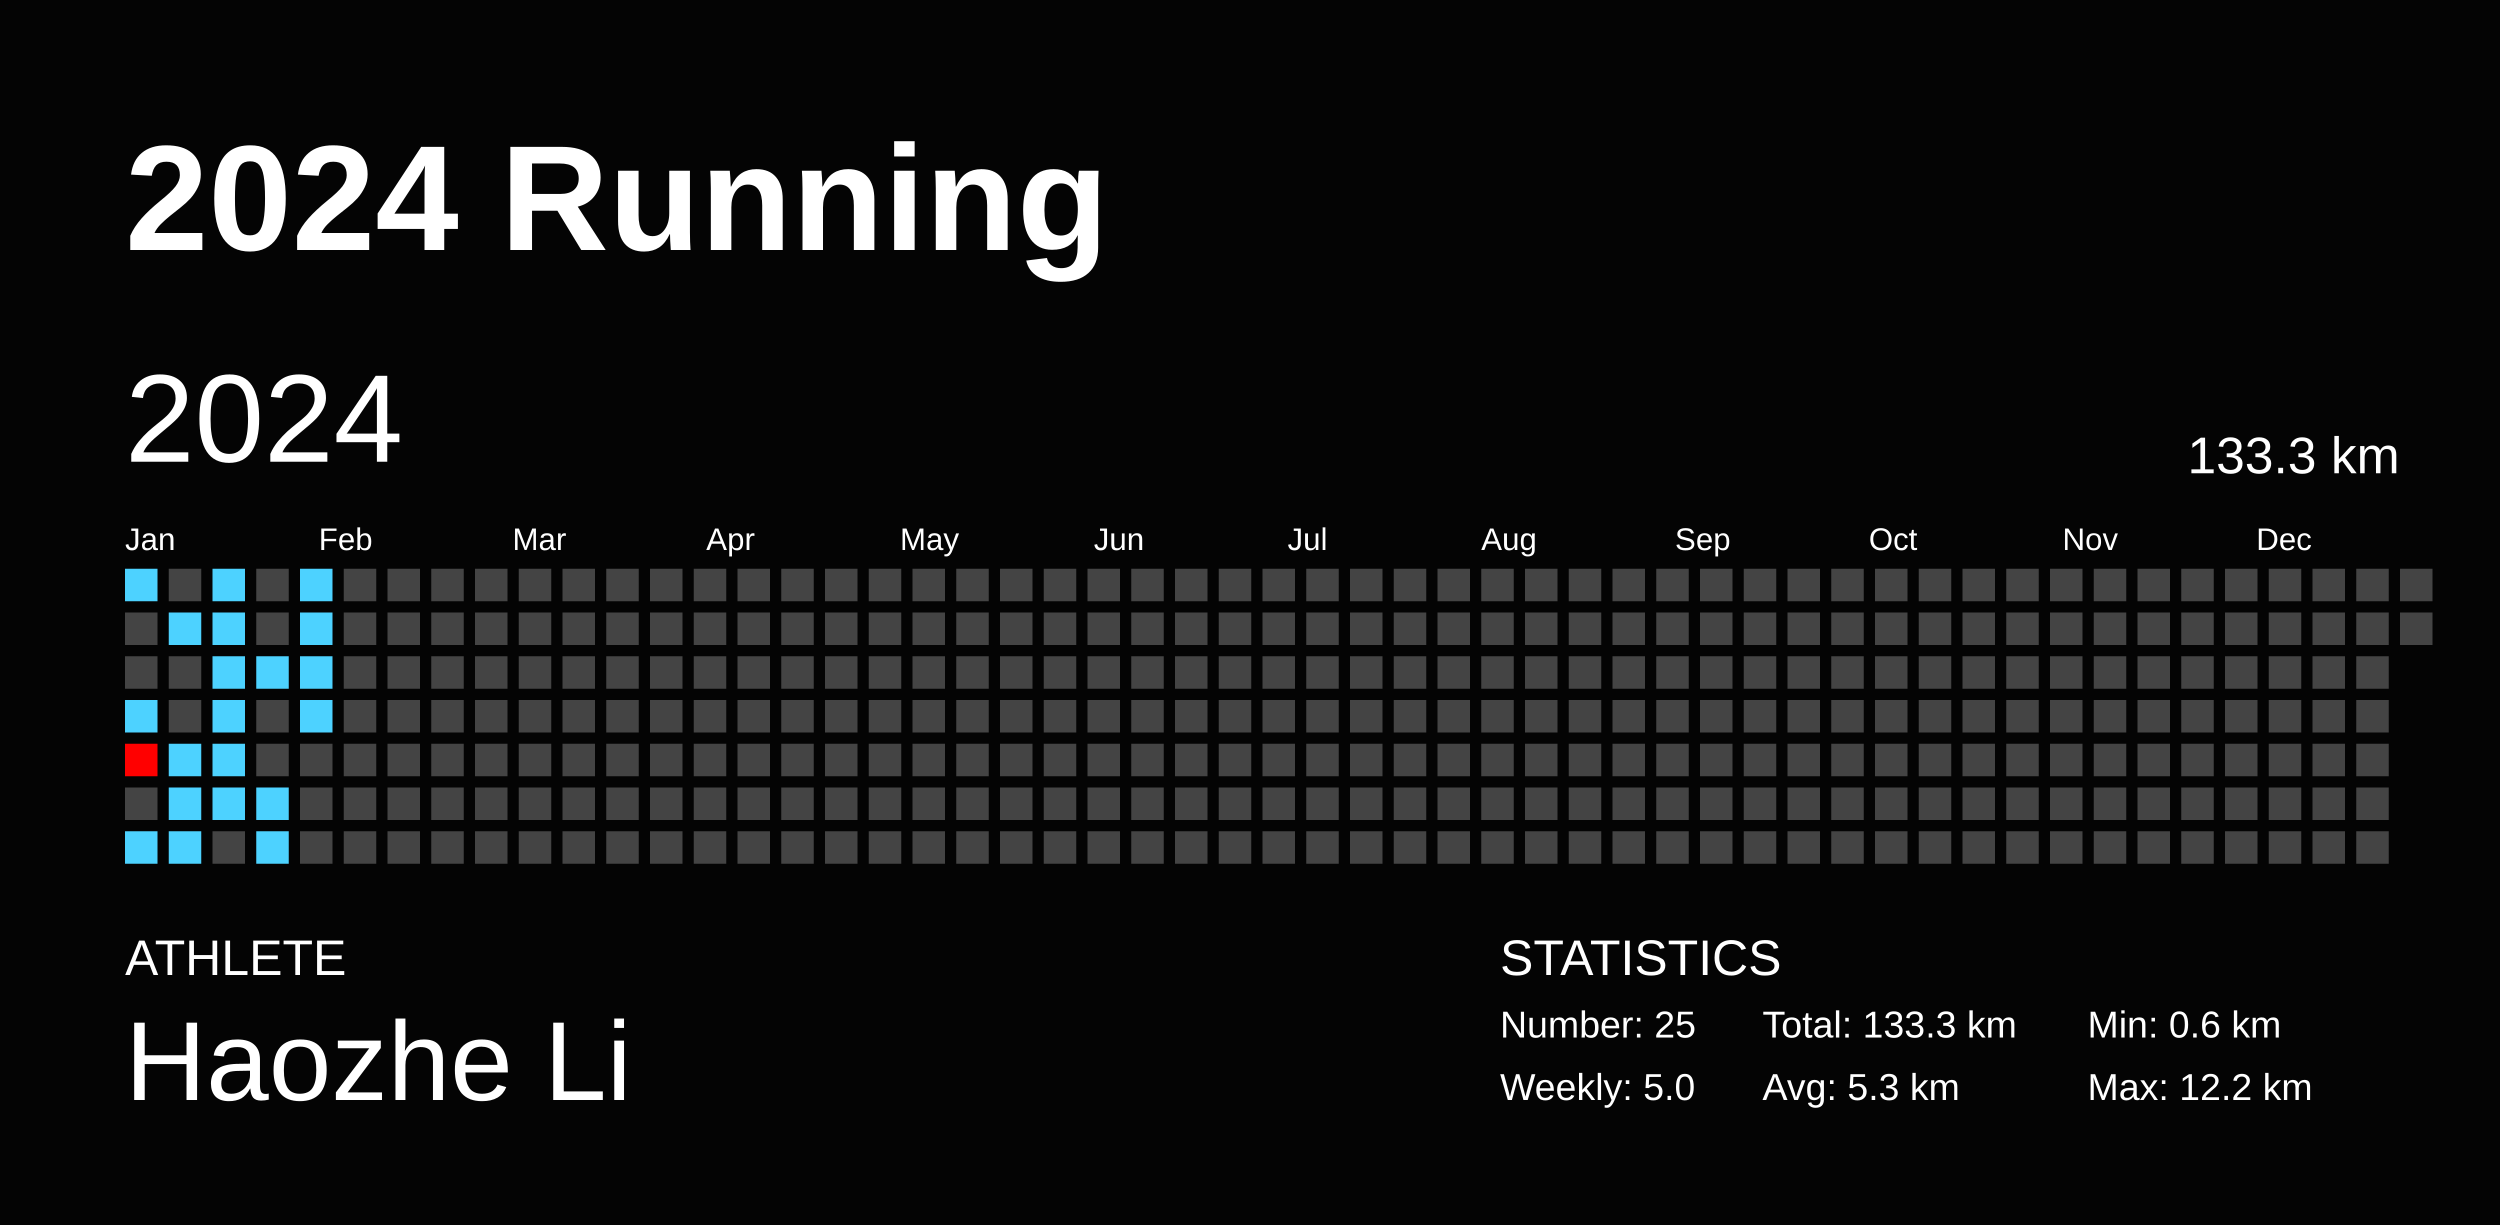
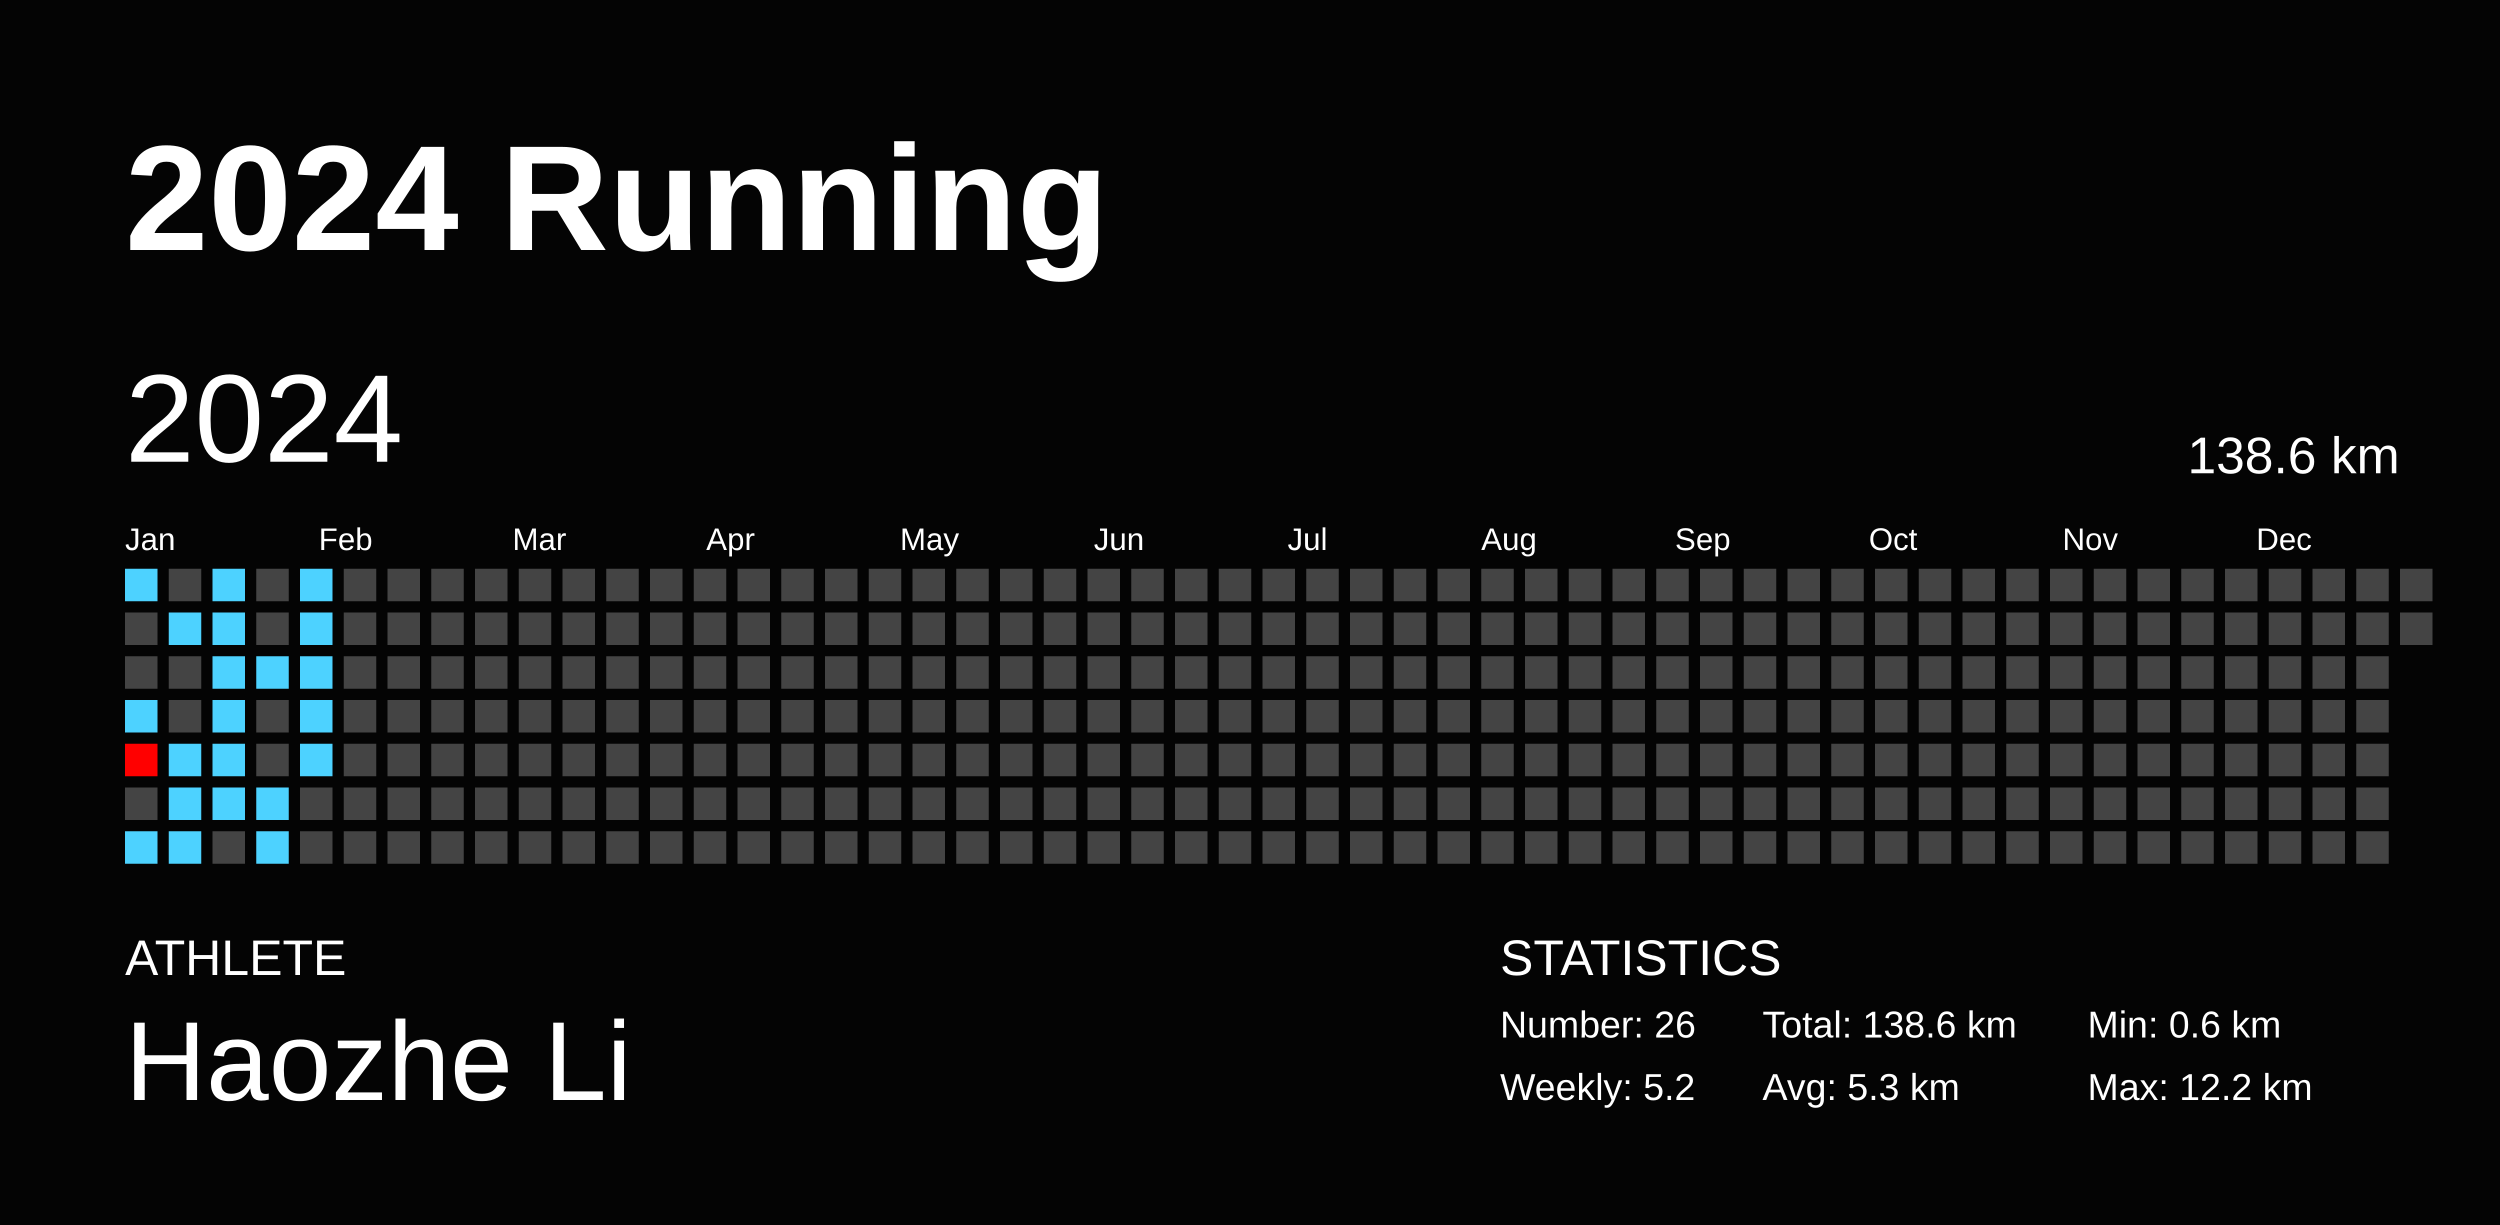
<svg xmlns="http://www.w3.org/2000/svg" baseProfile="full" height="98mm" version="1.1" viewBox="0,0,200,98" width="200mm">
  <defs />
  <rect fill="#040404" height="98" width="200" x="0" y="0" />
  <text fill="#FFFFFF" style="font-size:12px; font-family:Arial; font-weight:bold;" x="10" y="20">2024 Running</text>
  <text fill="#FFFFFF" style="font-size:4px; font-family:Arial" x="10" y="78">ATHLETE</text>
  <text fill="#FFFFFF" style="font-size:9px; font-family:Arial" x="10" y="88">Haozhe Li</text>
  <text fill="#FFFFFF" style="font-size:4px; font-family:Arial" x="120" y="78">STATISTICS</text>
-   <text fill="#FFFFFF" style="font-size:3px; font-family:Arial" x="120" y="83">Number: 25</text>
-   <text fill="#FFFFFF" style="font-size:3px; font-family:Arial" x="120" y="88">Weekly: 5.0</text>
-   <text fill="#FFFFFF" style="font-size:3px; font-family:Arial" x="141" y="83">Total: 133.3 km</text>
+   <text fill="#FFFFFF" style="font-size:3px; font-family:Arial" x="120" y="83">Number: 26</text>
+   <text fill="#FFFFFF" style="font-size:3px; font-family:Arial" x="120" y="88">Weekly: 5.2</text>
+   <text fill="#FFFFFF" style="font-size:3px; font-family:Arial" x="141" y="83">Total: 138.6 km</text>
  <text fill="#FFFFFF" style="font-size:3px; font-family:Arial" x="141" y="88">Avg: 5.3 km</text>
  <text fill="#FFFFFF" style="font-size:3px; font-family:Arial" x="167" y="83">Min: 0.6 km</text>
  <text fill="#FFFFFF" style="font-size:3px; font-family:Arial" x="167" y="88">Max: 12.2 km</text>
  <text dominant-baseline="hanging" fill="#FFFFFF" style="font-size:10.0px; font-family:Arial;" x="10" y="30">2024</text>
-   <text dominant-baseline="hanging" fill="#FFFFFF" style="font-size:4.125px; font-family:Arial;" x="175" y="35">133.3 km</text>
+   <text dominant-baseline="hanging" fill="#FFFFFF" style="font-size:4.125px; font-family:Arial;" x="175" y="35">138.6 km</text>
  <text fill="#FFFFFF" style="font-size:2.5px; font-family:Arial" x="10.0" y="44">Jan</text>
  <text fill="#FFFFFF" style="font-size:2.5px; font-family:Arial" x="25.5" y="44">Feb</text>
  <text fill="#FFFFFF" style="font-size:2.5px; font-family:Arial" x="41.0" y="44">Mar</text>
  <text fill="#FFFFFF" style="font-size:2.5px; font-family:Arial" x="56.5" y="44">Apr</text>
  <text fill="#FFFFFF" style="font-size:2.5px; font-family:Arial" x="72.0" y="44">May</text>
  <text fill="#FFFFFF" style="font-size:2.5px; font-family:Arial" x="87.5" y="44">Jun</text>
  <text fill="#FFFFFF" style="font-size:2.5px; font-family:Arial" x="103.0" y="44">Jul</text>
  <text fill="#FFFFFF" style="font-size:2.5px; font-family:Arial" x="118.5" y="44">Aug</text>
  <text fill="#FFFFFF" style="font-size:2.5px; font-family:Arial" x="134.0" y="44">Sep</text>
  <text fill="#FFFFFF" style="font-size:2.5px; font-family:Arial" x="149.5" y="44">Oct</text>
  <text fill="#FFFFFF" style="font-size:2.5px; font-family:Arial" x="165.0" y="44">Nov</text>
  <text fill="#FFFFFF" style="font-size:2.5px; font-family:Arial" x="180.5" y="44">Dec</text>
  <rect fill="#4dd2ff" height="2.6" width="2.6" x="10.0" y="45.5" />
  <rect fill="#444444" height="2.6" width="2.6" x="10.0" y="49.0" />
  <rect fill="#444444" height="2.6" width="2.6" x="10.0" y="52.5" />
  <rect fill="#4dd2ff" height="2.6" width="2.6" x="10.0" y="56.0" />
  <rect fill="#ff0000" height="2.6" width="2.6" x="10.0" y="59.5" />
  <rect fill="#444444" height="2.6" width="2.6" x="10.0" y="63.0" />
  <rect fill="#4dd2ff" height="2.6" width="2.6" x="10.0" y="66.5" />
  <rect fill="#444444" height="2.6" width="2.6" x="13.5" y="45.5" />
  <rect fill="#4dd2ff" height="2.6" width="2.6" x="13.5" y="49.0" />
  <rect fill="#444444" height="2.6" width="2.6" x="13.5" y="52.5" />
  <rect fill="#444444" height="2.6" width="2.6" x="13.5" y="56.0" />
  <rect fill="#4dd2ff" height="2.6" width="2.6" x="13.5" y="59.5" />
  <rect fill="#4dd2ff" height="2.6" width="2.6" x="13.5" y="63.0" />
  <rect fill="#4dd2ff" height="2.6" width="2.6" x="13.5" y="66.5" />
  <rect fill="#4dd2ff" height="2.6" width="2.6" x="17.0" y="45.5" />
  <rect fill="#4dd2ff" height="2.6" width="2.6" x="17.0" y="49.0" />
  <rect fill="#4dd2ff" height="2.6" width="2.6" x="17.0" y="52.5" />
  <rect fill="#4dd2ff" height="2.6" width="2.6" x="17.0" y="56.0" />
  <rect fill="#4dd2ff" height="2.6" width="2.6" x="17.0" y="59.5" />
  <rect fill="#4dd2ff" height="2.6" width="2.6" x="17.0" y="63.0" />
  <rect fill="#444444" height="2.6" width="2.6" x="17.0" y="66.5" />
  <rect fill="#444444" height="2.6" width="2.6" x="20.5" y="45.5" />
  <rect fill="#444444" height="2.6" width="2.6" x="20.5" y="49.0" />
  <rect fill="#4dd2ff" height="2.6" width="2.6" x="20.5" y="52.5" />
  <rect fill="#444444" height="2.6" width="2.6" x="20.5" y="56.0" />
  <rect fill="#444444" height="2.6" width="2.6" x="20.5" y="59.5" />
  <rect fill="#4dd2ff" height="2.6" width="2.6" x="20.5" y="63.0" />
  <rect fill="#4dd2ff" height="2.6" width="2.6" x="20.5" y="66.5" />
  <rect fill="#4dd2ff" height="2.6" width="2.6" x="24.0" y="45.5" />
  <rect fill="#4dd2ff" height="2.6" width="2.6" x="24.0" y="49.0" />
  <rect fill="#4dd2ff" height="2.6" width="2.6" x="24.0" y="52.5" />
  <rect fill="#4dd2ff" height="2.6" width="2.6" x="24.0" y="56.0" />
-   <rect fill="#444444" height="2.6" width="2.6" x="24.0" y="59.5" />
+   <rect fill="#4dd2ff" height="2.6" width="2.6" x="24.0" y="59.5" />
  <rect fill="#444444" height="2.6" width="2.6" x="24.0" y="63.0" />
  <rect fill="#444444" height="2.6" width="2.6" x="24.0" y="66.5" />
  <rect fill="#444444" height="2.6" width="2.6" x="27.5" y="45.5" />
  <rect fill="#444444" height="2.6" width="2.6" x="27.5" y="49.0" />
  <rect fill="#444444" height="2.6" width="2.6" x="27.5" y="52.5" />
  <rect fill="#444444" height="2.6" width="2.6" x="27.5" y="56.0" />
  <rect fill="#444444" height="2.6" width="2.6" x="27.5" y="59.5" />
  <rect fill="#444444" height="2.6" width="2.6" x="27.5" y="63.0" />
  <rect fill="#444444" height="2.6" width="2.6" x="27.5" y="66.5" />
  <rect fill="#444444" height="2.6" width="2.6" x="31.0" y="45.5" />
  <rect fill="#444444" height="2.6" width="2.6" x="31.0" y="49.0" />
  <rect fill="#444444" height="2.6" width="2.6" x="31.0" y="52.5" />
  <rect fill="#444444" height="2.6" width="2.6" x="31.0" y="56.0" />
  <rect fill="#444444" height="2.6" width="2.6" x="31.0" y="59.5" />
  <rect fill="#444444" height="2.6" width="2.6" x="31.0" y="63.0" />
  <rect fill="#444444" height="2.6" width="2.6" x="31.0" y="66.5" />
  <rect fill="#444444" height="2.6" width="2.6" x="34.5" y="45.5" />
  <rect fill="#444444" height="2.6" width="2.6" x="34.5" y="49.0" />
  <rect fill="#444444" height="2.6" width="2.6" x="34.5" y="52.5" />
  <rect fill="#444444" height="2.6" width="2.6" x="34.5" y="56.0" />
  <rect fill="#444444" height="2.6" width="2.6" x="34.5" y="59.5" />
  <rect fill="#444444" height="2.6" width="2.6" x="34.5" y="63.0" />
  <rect fill="#444444" height="2.6" width="2.6" x="34.5" y="66.5" />
  <rect fill="#444444" height="2.6" width="2.6" x="38.0" y="45.5" />
  <rect fill="#444444" height="2.6" width="2.6" x="38.0" y="49.0" />
  <rect fill="#444444" height="2.6" width="2.6" x="38.0" y="52.5" />
  <rect fill="#444444" height="2.6" width="2.6" x="38.0" y="56.0" />
  <rect fill="#444444" height="2.6" width="2.6" x="38.0" y="59.5" />
  <rect fill="#444444" height="2.6" width="2.6" x="38.0" y="63.0" />
  <rect fill="#444444" height="2.6" width="2.6" x="38.0" y="66.5" />
  <rect fill="#444444" height="2.6" width="2.6" x="41.5" y="45.5" />
  <rect fill="#444444" height="2.6" width="2.6" x="41.5" y="49.0" />
  <rect fill="#444444" height="2.6" width="2.6" x="41.5" y="52.5" />
  <rect fill="#444444" height="2.6" width="2.6" x="41.5" y="56.0" />
  <rect fill="#444444" height="2.6" width="2.6" x="41.5" y="59.5" />
  <rect fill="#444444" height="2.6" width="2.6" x="41.5" y="63.0" />
  <rect fill="#444444" height="2.6" width="2.6" x="41.5" y="66.5" />
  <rect fill="#444444" height="2.6" width="2.6" x="45.0" y="45.5" />
  <rect fill="#444444" height="2.6" width="2.6" x="45.0" y="49.0" />
  <rect fill="#444444" height="2.6" width="2.6" x="45.0" y="52.5" />
  <rect fill="#444444" height="2.6" width="2.6" x="45.0" y="56.0" />
  <rect fill="#444444" height="2.6" width="2.6" x="45.0" y="59.5" />
  <rect fill="#444444" height="2.6" width="2.6" x="45.0" y="63.0" />
  <rect fill="#444444" height="2.6" width="2.6" x="45.0" y="66.5" />
  <rect fill="#444444" height="2.6" width="2.6" x="48.5" y="45.5" />
  <rect fill="#444444" height="2.6" width="2.6" x="48.5" y="49.0" />
  <rect fill="#444444" height="2.6" width="2.6" x="48.5" y="52.5" />
  <rect fill="#444444" height="2.6" width="2.6" x="48.5" y="56.0" />
  <rect fill="#444444" height="2.6" width="2.6" x="48.5" y="59.5" />
  <rect fill="#444444" height="2.6" width="2.6" x="48.5" y="63.0" />
  <rect fill="#444444" height="2.6" width="2.6" x="48.5" y="66.5" />
  <rect fill="#444444" height="2.6" width="2.6" x="52.0" y="45.5" />
  <rect fill="#444444" height="2.6" width="2.6" x="52.0" y="49.0" />
  <rect fill="#444444" height="2.6" width="2.6" x="52.0" y="52.5" />
  <rect fill="#444444" height="2.6" width="2.6" x="52.0" y="56.0" />
  <rect fill="#444444" height="2.6" width="2.6" x="52.0" y="59.5" />
  <rect fill="#444444" height="2.6" width="2.6" x="52.0" y="63.0" />
  <rect fill="#444444" height="2.6" width="2.6" x="52.0" y="66.5" />
  <rect fill="#444444" height="2.6" width="2.6" x="55.5" y="45.5" />
  <rect fill="#444444" height="2.6" width="2.6" x="55.5" y="49.0" />
  <rect fill="#444444" height="2.6" width="2.6" x="55.5" y="52.5" />
  <rect fill="#444444" height="2.6" width="2.6" x="55.5" y="56.0" />
  <rect fill="#444444" height="2.6" width="2.6" x="55.5" y="59.5" />
  <rect fill="#444444" height="2.6" width="2.6" x="55.5" y="63.0" />
  <rect fill="#444444" height="2.6" width="2.6" x="55.5" y="66.5" />
  <rect fill="#444444" height="2.6" width="2.6" x="59.0" y="45.5" />
  <rect fill="#444444" height="2.6" width="2.6" x="59.0" y="49.0" />
  <rect fill="#444444" height="2.6" width="2.6" x="59.0" y="52.5" />
  <rect fill="#444444" height="2.6" width="2.6" x="59.0" y="56.0" />
  <rect fill="#444444" height="2.6" width="2.6" x="59.0" y="59.5" />
  <rect fill="#444444" height="2.6" width="2.6" x="59.0" y="63.0" />
  <rect fill="#444444" height="2.6" width="2.6" x="59.0" y="66.5" />
  <rect fill="#444444" height="2.6" width="2.6" x="62.5" y="45.5" />
  <rect fill="#444444" height="2.6" width="2.6" x="62.5" y="49.0" />
  <rect fill="#444444" height="2.6" width="2.6" x="62.5" y="52.5" />
  <rect fill="#444444" height="2.6" width="2.6" x="62.5" y="56.0" />
  <rect fill="#444444" height="2.6" width="2.6" x="62.5" y="59.5" />
  <rect fill="#444444" height="2.6" width="2.6" x="62.5" y="63.0" />
  <rect fill="#444444" height="2.6" width="2.6" x="62.5" y="66.5" />
  <rect fill="#444444" height="2.6" width="2.6" x="66.0" y="45.5" />
  <rect fill="#444444" height="2.6" width="2.6" x="66.0" y="49.0" />
  <rect fill="#444444" height="2.6" width="2.6" x="66.0" y="52.5" />
  <rect fill="#444444" height="2.6" width="2.6" x="66.0" y="56.0" />
  <rect fill="#444444" height="2.6" width="2.6" x="66.0" y="59.5" />
  <rect fill="#444444" height="2.6" width="2.6" x="66.0" y="63.0" />
  <rect fill="#444444" height="2.6" width="2.6" x="66.0" y="66.5" />
  <rect fill="#444444" height="2.6" width="2.6" x="69.5" y="45.5" />
  <rect fill="#444444" height="2.6" width="2.6" x="69.5" y="49.0" />
  <rect fill="#444444" height="2.6" width="2.6" x="69.5" y="52.5" />
  <rect fill="#444444" height="2.6" width="2.6" x="69.5" y="56.0" />
  <rect fill="#444444" height="2.6" width="2.6" x="69.5" y="59.5" />
  <rect fill="#444444" height="2.6" width="2.6" x="69.5" y="63.0" />
  <rect fill="#444444" height="2.6" width="2.6" x="69.5" y="66.5" />
  <rect fill="#444444" height="2.6" width="2.6" x="73.0" y="45.5" />
  <rect fill="#444444" height="2.6" width="2.6" x="73.0" y="49.0" />
  <rect fill="#444444" height="2.6" width="2.6" x="73.0" y="52.5" />
  <rect fill="#444444" height="2.6" width="2.6" x="73.0" y="56.0" />
  <rect fill="#444444" height="2.6" width="2.6" x="73.0" y="59.5" />
  <rect fill="#444444" height="2.6" width="2.6" x="73.0" y="63.0" />
  <rect fill="#444444" height="2.6" width="2.6" x="73.0" y="66.5" />
  <rect fill="#444444" height="2.6" width="2.6" x="76.5" y="45.5" />
  <rect fill="#444444" height="2.6" width="2.6" x="76.5" y="49.0" />
  <rect fill="#444444" height="2.6" width="2.6" x="76.5" y="52.5" />
  <rect fill="#444444" height="2.6" width="2.6" x="76.5" y="56.0" />
  <rect fill="#444444" height="2.6" width="2.6" x="76.5" y="59.5" />
  <rect fill="#444444" height="2.6" width="2.6" x="76.5" y="63.0" />
  <rect fill="#444444" height="2.6" width="2.6" x="76.5" y="66.5" />
  <rect fill="#444444" height="2.6" width="2.6" x="80.0" y="45.5" />
  <rect fill="#444444" height="2.6" width="2.6" x="80.0" y="49.0" />
  <rect fill="#444444" height="2.6" width="2.6" x="80.0" y="52.5" />
  <rect fill="#444444" height="2.6" width="2.6" x="80.0" y="56.0" />
  <rect fill="#444444" height="2.6" width="2.6" x="80.0" y="59.5" />
  <rect fill="#444444" height="2.6" width="2.6" x="80.0" y="63.0" />
  <rect fill="#444444" height="2.6" width="2.6" x="80.0" y="66.5" />
  <rect fill="#444444" height="2.6" width="2.6" x="83.5" y="45.5" />
  <rect fill="#444444" height="2.6" width="2.6" x="83.5" y="49.0" />
  <rect fill="#444444" height="2.6" width="2.6" x="83.5" y="52.5" />
  <rect fill="#444444" height="2.6" width="2.6" x="83.5" y="56.0" />
  <rect fill="#444444" height="2.6" width="2.6" x="83.5" y="59.5" />
  <rect fill="#444444" height="2.6" width="2.6" x="83.5" y="63.0" />
  <rect fill="#444444" height="2.6" width="2.6" x="83.5" y="66.5" />
  <rect fill="#444444" height="2.6" width="2.6" x="87.0" y="45.5" />
  <rect fill="#444444" height="2.6" width="2.6" x="87.0" y="49.0" />
  <rect fill="#444444" height="2.6" width="2.6" x="87.0" y="52.5" />
  <rect fill="#444444" height="2.6" width="2.6" x="87.0" y="56.0" />
  <rect fill="#444444" height="2.6" width="2.6" x="87.0" y="59.5" />
  <rect fill="#444444" height="2.6" width="2.6" x="87.0" y="63.0" />
  <rect fill="#444444" height="2.6" width="2.6" x="87.0" y="66.5" />
  <rect fill="#444444" height="2.6" width="2.6" x="90.5" y="45.5" />
  <rect fill="#444444" height="2.6" width="2.6" x="90.5" y="49.0" />
  <rect fill="#444444" height="2.6" width="2.6" x="90.5" y="52.5" />
  <rect fill="#444444" height="2.6" width="2.6" x="90.5" y="56.0" />
  <rect fill="#444444" height="2.6" width="2.6" x="90.5" y="59.5" />
  <rect fill="#444444" height="2.6" width="2.6" x="90.5" y="63.0" />
  <rect fill="#444444" height="2.6" width="2.6" x="90.5" y="66.5" />
  <rect fill="#444444" height="2.6" width="2.6" x="94.0" y="45.5" />
  <rect fill="#444444" height="2.6" width="2.6" x="94.0" y="49.0" />
  <rect fill="#444444" height="2.6" width="2.6" x="94.0" y="52.5" />
  <rect fill="#444444" height="2.6" width="2.6" x="94.0" y="56.0" />
  <rect fill="#444444" height="2.6" width="2.6" x="94.0" y="59.5" />
  <rect fill="#444444" height="2.6" width="2.6" x="94.0" y="63.0" />
  <rect fill="#444444" height="2.6" width="2.6" x="94.0" y="66.5" />
  <rect fill="#444444" height="2.6" width="2.6" x="97.5" y="45.5" />
  <rect fill="#444444" height="2.6" width="2.6" x="97.5" y="49.0" />
  <rect fill="#444444" height="2.6" width="2.6" x="97.5" y="52.5" />
  <rect fill="#444444" height="2.6" width="2.6" x="97.5" y="56.0" />
  <rect fill="#444444" height="2.6" width="2.6" x="97.5" y="59.5" />
  <rect fill="#444444" height="2.6" width="2.6" x="97.5" y="63.0" />
  <rect fill="#444444" height="2.6" width="2.6" x="97.5" y="66.5" />
  <rect fill="#444444" height="2.6" width="2.6" x="101.0" y="45.5" />
  <rect fill="#444444" height="2.6" width="2.6" x="101.0" y="49.0" />
  <rect fill="#444444" height="2.6" width="2.6" x="101.0" y="52.5" />
  <rect fill="#444444" height="2.6" width="2.6" x="101.0" y="56.0" />
  <rect fill="#444444" height="2.6" width="2.6" x="101.0" y="59.5" />
  <rect fill="#444444" height="2.6" width="2.6" x="101.0" y="63.0" />
  <rect fill="#444444" height="2.6" width="2.6" x="101.0" y="66.5" />
  <rect fill="#444444" height="2.6" width="2.6" x="104.5" y="45.5" />
  <rect fill="#444444" height="2.6" width="2.6" x="104.5" y="49.0" />
  <rect fill="#444444" height="2.6" width="2.6" x="104.5" y="52.5" />
  <rect fill="#444444" height="2.6" width="2.6" x="104.5" y="56.0" />
  <rect fill="#444444" height="2.6" width="2.6" x="104.5" y="59.5" />
  <rect fill="#444444" height="2.6" width="2.6" x="104.5" y="63.0" />
  <rect fill="#444444" height="2.6" width="2.6" x="104.5" y="66.5" />
  <rect fill="#444444" height="2.6" width="2.6" x="108.0" y="45.5" />
  <rect fill="#444444" height="2.6" width="2.6" x="108.0" y="49.0" />
  <rect fill="#444444" height="2.6" width="2.6" x="108.0" y="52.5" />
  <rect fill="#444444" height="2.6" width="2.6" x="108.0" y="56.0" />
  <rect fill="#444444" height="2.6" width="2.6" x="108.0" y="59.5" />
  <rect fill="#444444" height="2.6" width="2.6" x="108.0" y="63.0" />
  <rect fill="#444444" height="2.6" width="2.6" x="108.0" y="66.5" />
  <rect fill="#444444" height="2.6" width="2.6" x="111.5" y="45.5" />
  <rect fill="#444444" height="2.6" width="2.6" x="111.5" y="49.0" />
  <rect fill="#444444" height="2.6" width="2.6" x="111.5" y="52.5" />
  <rect fill="#444444" height="2.6" width="2.6" x="111.5" y="56.0" />
  <rect fill="#444444" height="2.6" width="2.6" x="111.5" y="59.5" />
  <rect fill="#444444" height="2.6" width="2.6" x="111.5" y="63.0" />
  <rect fill="#444444" height="2.6" width="2.6" x="111.5" y="66.5" />
  <rect fill="#444444" height="2.6" width="2.6" x="115.0" y="45.5" />
  <rect fill="#444444" height="2.6" width="2.6" x="115.0" y="49.0" />
  <rect fill="#444444" height="2.6" width="2.6" x="115.0" y="52.5" />
  <rect fill="#444444" height="2.6" width="2.6" x="115.0" y="56.0" />
  <rect fill="#444444" height="2.6" width="2.6" x="115.0" y="59.5" />
  <rect fill="#444444" height="2.6" width="2.6" x="115.0" y="63.0" />
  <rect fill="#444444" height="2.6" width="2.6" x="115.0" y="66.5" />
  <rect fill="#444444" height="2.6" width="2.6" x="118.5" y="45.5" />
  <rect fill="#444444" height="2.6" width="2.6" x="118.5" y="49.0" />
  <rect fill="#444444" height="2.6" width="2.6" x="118.5" y="52.5" />
  <rect fill="#444444" height="2.6" width="2.6" x="118.5" y="56.0" />
  <rect fill="#444444" height="2.6" width="2.6" x="118.5" y="59.5" />
  <rect fill="#444444" height="2.6" width="2.6" x="118.5" y="63.0" />
  <rect fill="#444444" height="2.6" width="2.6" x="118.5" y="66.5" />
  <rect fill="#444444" height="2.6" width="2.6" x="122.0" y="45.5" />
  <rect fill="#444444" height="2.6" width="2.6" x="122.0" y="49.0" />
  <rect fill="#444444" height="2.6" width="2.6" x="122.0" y="52.5" />
  <rect fill="#444444" height="2.6" width="2.6" x="122.0" y="56.0" />
  <rect fill="#444444" height="2.6" width="2.6" x="122.0" y="59.5" />
  <rect fill="#444444" height="2.6" width="2.6" x="122.0" y="63.0" />
  <rect fill="#444444" height="2.6" width="2.6" x="122.0" y="66.5" />
  <rect fill="#444444" height="2.6" width="2.6" x="125.5" y="45.5" />
  <rect fill="#444444" height="2.6" width="2.6" x="125.5" y="49.0" />
  <rect fill="#444444" height="2.6" width="2.6" x="125.5" y="52.5" />
  <rect fill="#444444" height="2.6" width="2.6" x="125.5" y="56.0" />
  <rect fill="#444444" height="2.6" width="2.6" x="125.5" y="59.5" />
  <rect fill="#444444" height="2.6" width="2.6" x="125.5" y="63.0" />
  <rect fill="#444444" height="2.6" width="2.6" x="125.5" y="66.5" />
  <rect fill="#444444" height="2.6" width="2.6" x="129.0" y="45.5" />
  <rect fill="#444444" height="2.6" width="2.6" x="129.0" y="49.0" />
  <rect fill="#444444" height="2.6" width="2.6" x="129.0" y="52.5" />
  <rect fill="#444444" height="2.6" width="2.6" x="129.0" y="56.0" />
  <rect fill="#444444" height="2.6" width="2.6" x="129.0" y="59.5" />
  <rect fill="#444444" height="2.6" width="2.6" x="129.0" y="63.0" />
  <rect fill="#444444" height="2.6" width="2.6" x="129.0" y="66.5" />
  <rect fill="#444444" height="2.6" width="2.6" x="132.5" y="45.5" />
  <rect fill="#444444" height="2.6" width="2.6" x="132.5" y="49.0" />
  <rect fill="#444444" height="2.6" width="2.6" x="132.5" y="52.5" />
  <rect fill="#444444" height="2.6" width="2.6" x="132.5" y="56.0" />
  <rect fill="#444444" height="2.6" width="2.6" x="132.5" y="59.5" />
  <rect fill="#444444" height="2.6" width="2.6" x="132.5" y="63.0" />
  <rect fill="#444444" height="2.6" width="2.6" x="132.5" y="66.5" />
  <rect fill="#444444" height="2.6" width="2.6" x="136.0" y="45.5" />
  <rect fill="#444444" height="2.6" width="2.6" x="136.0" y="49.0" />
  <rect fill="#444444" height="2.6" width="2.6" x="136.0" y="52.5" />
  <rect fill="#444444" height="2.6" width="2.6" x="136.0" y="56.0" />
  <rect fill="#444444" height="2.6" width="2.6" x="136.0" y="59.5" />
  <rect fill="#444444" height="2.6" width="2.6" x="136.0" y="63.0" />
  <rect fill="#444444" height="2.6" width="2.6" x="136.0" y="66.5" />
  <rect fill="#444444" height="2.6" width="2.6" x="139.5" y="45.5" />
  <rect fill="#444444" height="2.6" width="2.6" x="139.5" y="49.0" />
  <rect fill="#444444" height="2.6" width="2.6" x="139.5" y="52.5" />
  <rect fill="#444444" height="2.6" width="2.6" x="139.5" y="56.0" />
  <rect fill="#444444" height="2.6" width="2.6" x="139.5" y="59.5" />
  <rect fill="#444444" height="2.6" width="2.6" x="139.5" y="63.0" />
  <rect fill="#444444" height="2.6" width="2.6" x="139.5" y="66.5" />
  <rect fill="#444444" height="2.6" width="2.6" x="143.0" y="45.5" />
  <rect fill="#444444" height="2.6" width="2.6" x="143.0" y="49.0" />
  <rect fill="#444444" height="2.6" width="2.6" x="143.0" y="52.5" />
  <rect fill="#444444" height="2.6" width="2.6" x="143.0" y="56.0" />
  <rect fill="#444444" height="2.6" width="2.6" x="143.0" y="59.5" />
  <rect fill="#444444" height="2.6" width="2.6" x="143.0" y="63.0" />
  <rect fill="#444444" height="2.6" width="2.6" x="143.0" y="66.5" />
  <rect fill="#444444" height="2.6" width="2.6" x="146.5" y="45.5" />
  <rect fill="#444444" height="2.6" width="2.6" x="146.5" y="49.0" />
  <rect fill="#444444" height="2.6" width="2.6" x="146.5" y="52.5" />
  <rect fill="#444444" height="2.6" width="2.6" x="146.5" y="56.0" />
  <rect fill="#444444" height="2.6" width="2.6" x="146.5" y="59.5" />
  <rect fill="#444444" height="2.6" width="2.6" x="146.5" y="63.0" />
  <rect fill="#444444" height="2.6" width="2.6" x="146.5" y="66.5" />
  <rect fill="#444444" height="2.6" width="2.6" x="150.0" y="45.5" />
  <rect fill="#444444" height="2.6" width="2.6" x="150.0" y="49.0" />
  <rect fill="#444444" height="2.6" width="2.6" x="150.0" y="52.5" />
  <rect fill="#444444" height="2.6" width="2.6" x="150.0" y="56.0" />
  <rect fill="#444444" height="2.6" width="2.6" x="150.0" y="59.5" />
  <rect fill="#444444" height="2.6" width="2.6" x="150.0" y="63.0" />
  <rect fill="#444444" height="2.6" width="2.6" x="150.0" y="66.5" />
  <rect fill="#444444" height="2.6" width="2.6" x="153.5" y="45.5" />
  <rect fill="#444444" height="2.6" width="2.6" x="153.5" y="49.0" />
  <rect fill="#444444" height="2.6" width="2.6" x="153.5" y="52.5" />
  <rect fill="#444444" height="2.6" width="2.6" x="153.5" y="56.0" />
  <rect fill="#444444" height="2.6" width="2.6" x="153.5" y="59.5" />
  <rect fill="#444444" height="2.6" width="2.6" x="153.5" y="63.0" />
  <rect fill="#444444" height="2.6" width="2.6" x="153.5" y="66.5" />
  <rect fill="#444444" height="2.6" width="2.6" x="157.0" y="45.5" />
  <rect fill="#444444" height="2.6" width="2.6" x="157.0" y="49.0" />
  <rect fill="#444444" height="2.6" width="2.6" x="157.0" y="52.5" />
  <rect fill="#444444" height="2.6" width="2.6" x="157.0" y="56.0" />
  <rect fill="#444444" height="2.6" width="2.6" x="157.0" y="59.5" />
  <rect fill="#444444" height="2.6" width="2.6" x="157.0" y="63.0" />
  <rect fill="#444444" height="2.6" width="2.6" x="157.0" y="66.5" />
  <rect fill="#444444" height="2.6" width="2.6" x="160.5" y="45.5" />
  <rect fill="#444444" height="2.6" width="2.6" x="160.5" y="49.0" />
  <rect fill="#444444" height="2.6" width="2.6" x="160.5" y="52.5" />
  <rect fill="#444444" height="2.6" width="2.6" x="160.5" y="56.0" />
  <rect fill="#444444" height="2.6" width="2.6" x="160.5" y="59.5" />
  <rect fill="#444444" height="2.6" width="2.6" x="160.5" y="63.0" />
  <rect fill="#444444" height="2.6" width="2.6" x="160.5" y="66.5" />
  <rect fill="#444444" height="2.6" width="2.6" x="164.0" y="45.5" />
  <rect fill="#444444" height="2.6" width="2.6" x="164.0" y="49.0" />
  <rect fill="#444444" height="2.6" width="2.6" x="164.0" y="52.5" />
  <rect fill="#444444" height="2.6" width="2.6" x="164.0" y="56.0" />
  <rect fill="#444444" height="2.6" width="2.6" x="164.0" y="59.5" />
  <rect fill="#444444" height="2.6" width="2.6" x="164.0" y="63.0" />
  <rect fill="#444444" height="2.6" width="2.6" x="164.0" y="66.5" />
  <rect fill="#444444" height="2.6" width="2.6" x="167.5" y="45.5" />
  <rect fill="#444444" height="2.6" width="2.6" x="167.5" y="49.0" />
  <rect fill="#444444" height="2.6" width="2.6" x="167.5" y="52.5" />
  <rect fill="#444444" height="2.6" width="2.6" x="167.5" y="56.0" />
  <rect fill="#444444" height="2.6" width="2.6" x="167.5" y="59.5" />
  <rect fill="#444444" height="2.6" width="2.6" x="167.5" y="63.0" />
  <rect fill="#444444" height="2.6" width="2.6" x="167.5" y="66.5" />
  <rect fill="#444444" height="2.6" width="2.6" x="171.0" y="45.5" />
  <rect fill="#444444" height="2.6" width="2.6" x="171.0" y="49.0" />
  <rect fill="#444444" height="2.6" width="2.6" x="171.0" y="52.5" />
  <rect fill="#444444" height="2.6" width="2.6" x="171.0" y="56.0" />
  <rect fill="#444444" height="2.6" width="2.6" x="171.0" y="59.5" />
  <rect fill="#444444" height="2.6" width="2.6" x="171.0" y="63.0" />
  <rect fill="#444444" height="2.6" width="2.6" x="171.0" y="66.5" />
  <rect fill="#444444" height="2.6" width="2.6" x="174.5" y="45.5" />
  <rect fill="#444444" height="2.6" width="2.6" x="174.5" y="49.0" />
  <rect fill="#444444" height="2.6" width="2.6" x="174.5" y="52.5" />
  <rect fill="#444444" height="2.6" width="2.6" x="174.5" y="56.0" />
  <rect fill="#444444" height="2.6" width="2.6" x="174.5" y="59.5" />
  <rect fill="#444444" height="2.6" width="2.6" x="174.5" y="63.0" />
  <rect fill="#444444" height="2.6" width="2.6" x="174.5" y="66.5" />
  <rect fill="#444444" height="2.6" width="2.6" x="178.0" y="45.5" />
  <rect fill="#444444" height="2.6" width="2.6" x="178.0" y="49.0" />
  <rect fill="#444444" height="2.6" width="2.6" x="178.0" y="52.5" />
  <rect fill="#444444" height="2.6" width="2.6" x="178.0" y="56.0" />
  <rect fill="#444444" height="2.6" width="2.6" x="178.0" y="59.5" />
  <rect fill="#444444" height="2.6" width="2.6" x="178.0" y="63.0" />
  <rect fill="#444444" height="2.6" width="2.6" x="178.0" y="66.5" />
  <rect fill="#444444" height="2.6" width="2.6" x="181.5" y="45.5" />
  <rect fill="#444444" height="2.6" width="2.6" x="181.5" y="49.0" />
  <rect fill="#444444" height="2.6" width="2.6" x="181.5" y="52.5" />
  <rect fill="#444444" height="2.6" width="2.6" x="181.5" y="56.0" />
  <rect fill="#444444" height="2.6" width="2.6" x="181.5" y="59.5" />
  <rect fill="#444444" height="2.6" width="2.6" x="181.5" y="63.0" />
  <rect fill="#444444" height="2.6" width="2.6" x="181.5" y="66.5" />
  <rect fill="#444444" height="2.6" width="2.6" x="185.0" y="45.5" />
  <rect fill="#444444" height="2.6" width="2.6" x="185.0" y="49.0" />
  <rect fill="#444444" height="2.6" width="2.6" x="185.0" y="52.5" />
  <rect fill="#444444" height="2.6" width="2.6" x="185.0" y="56.0" />
  <rect fill="#444444" height="2.6" width="2.6" x="185.0" y="59.5" />
  <rect fill="#444444" height="2.6" width="2.6" x="185.0" y="63.0" />
  <rect fill="#444444" height="2.6" width="2.6" x="185.0" y="66.5" />
  <rect fill="#444444" height="2.6" width="2.6" x="188.5" y="45.5" />
  <rect fill="#444444" height="2.6" width="2.6" x="188.5" y="49.0" />
  <rect fill="#444444" height="2.6" width="2.6" x="188.5" y="52.5" />
  <rect fill="#444444" height="2.6" width="2.6" x="188.5" y="56.0" />
  <rect fill="#444444" height="2.6" width="2.6" x="188.5" y="59.5" />
  <rect fill="#444444" height="2.6" width="2.6" x="188.5" y="63.0" />
  <rect fill="#444444" height="2.6" width="2.6" x="188.5" y="66.5" />
  <rect fill="#444444" height="2.6" width="2.6" x="192.0" y="45.5" />
  <rect fill="#444444" height="2.6" width="2.6" x="192.0" y="49.0" />
</svg>
